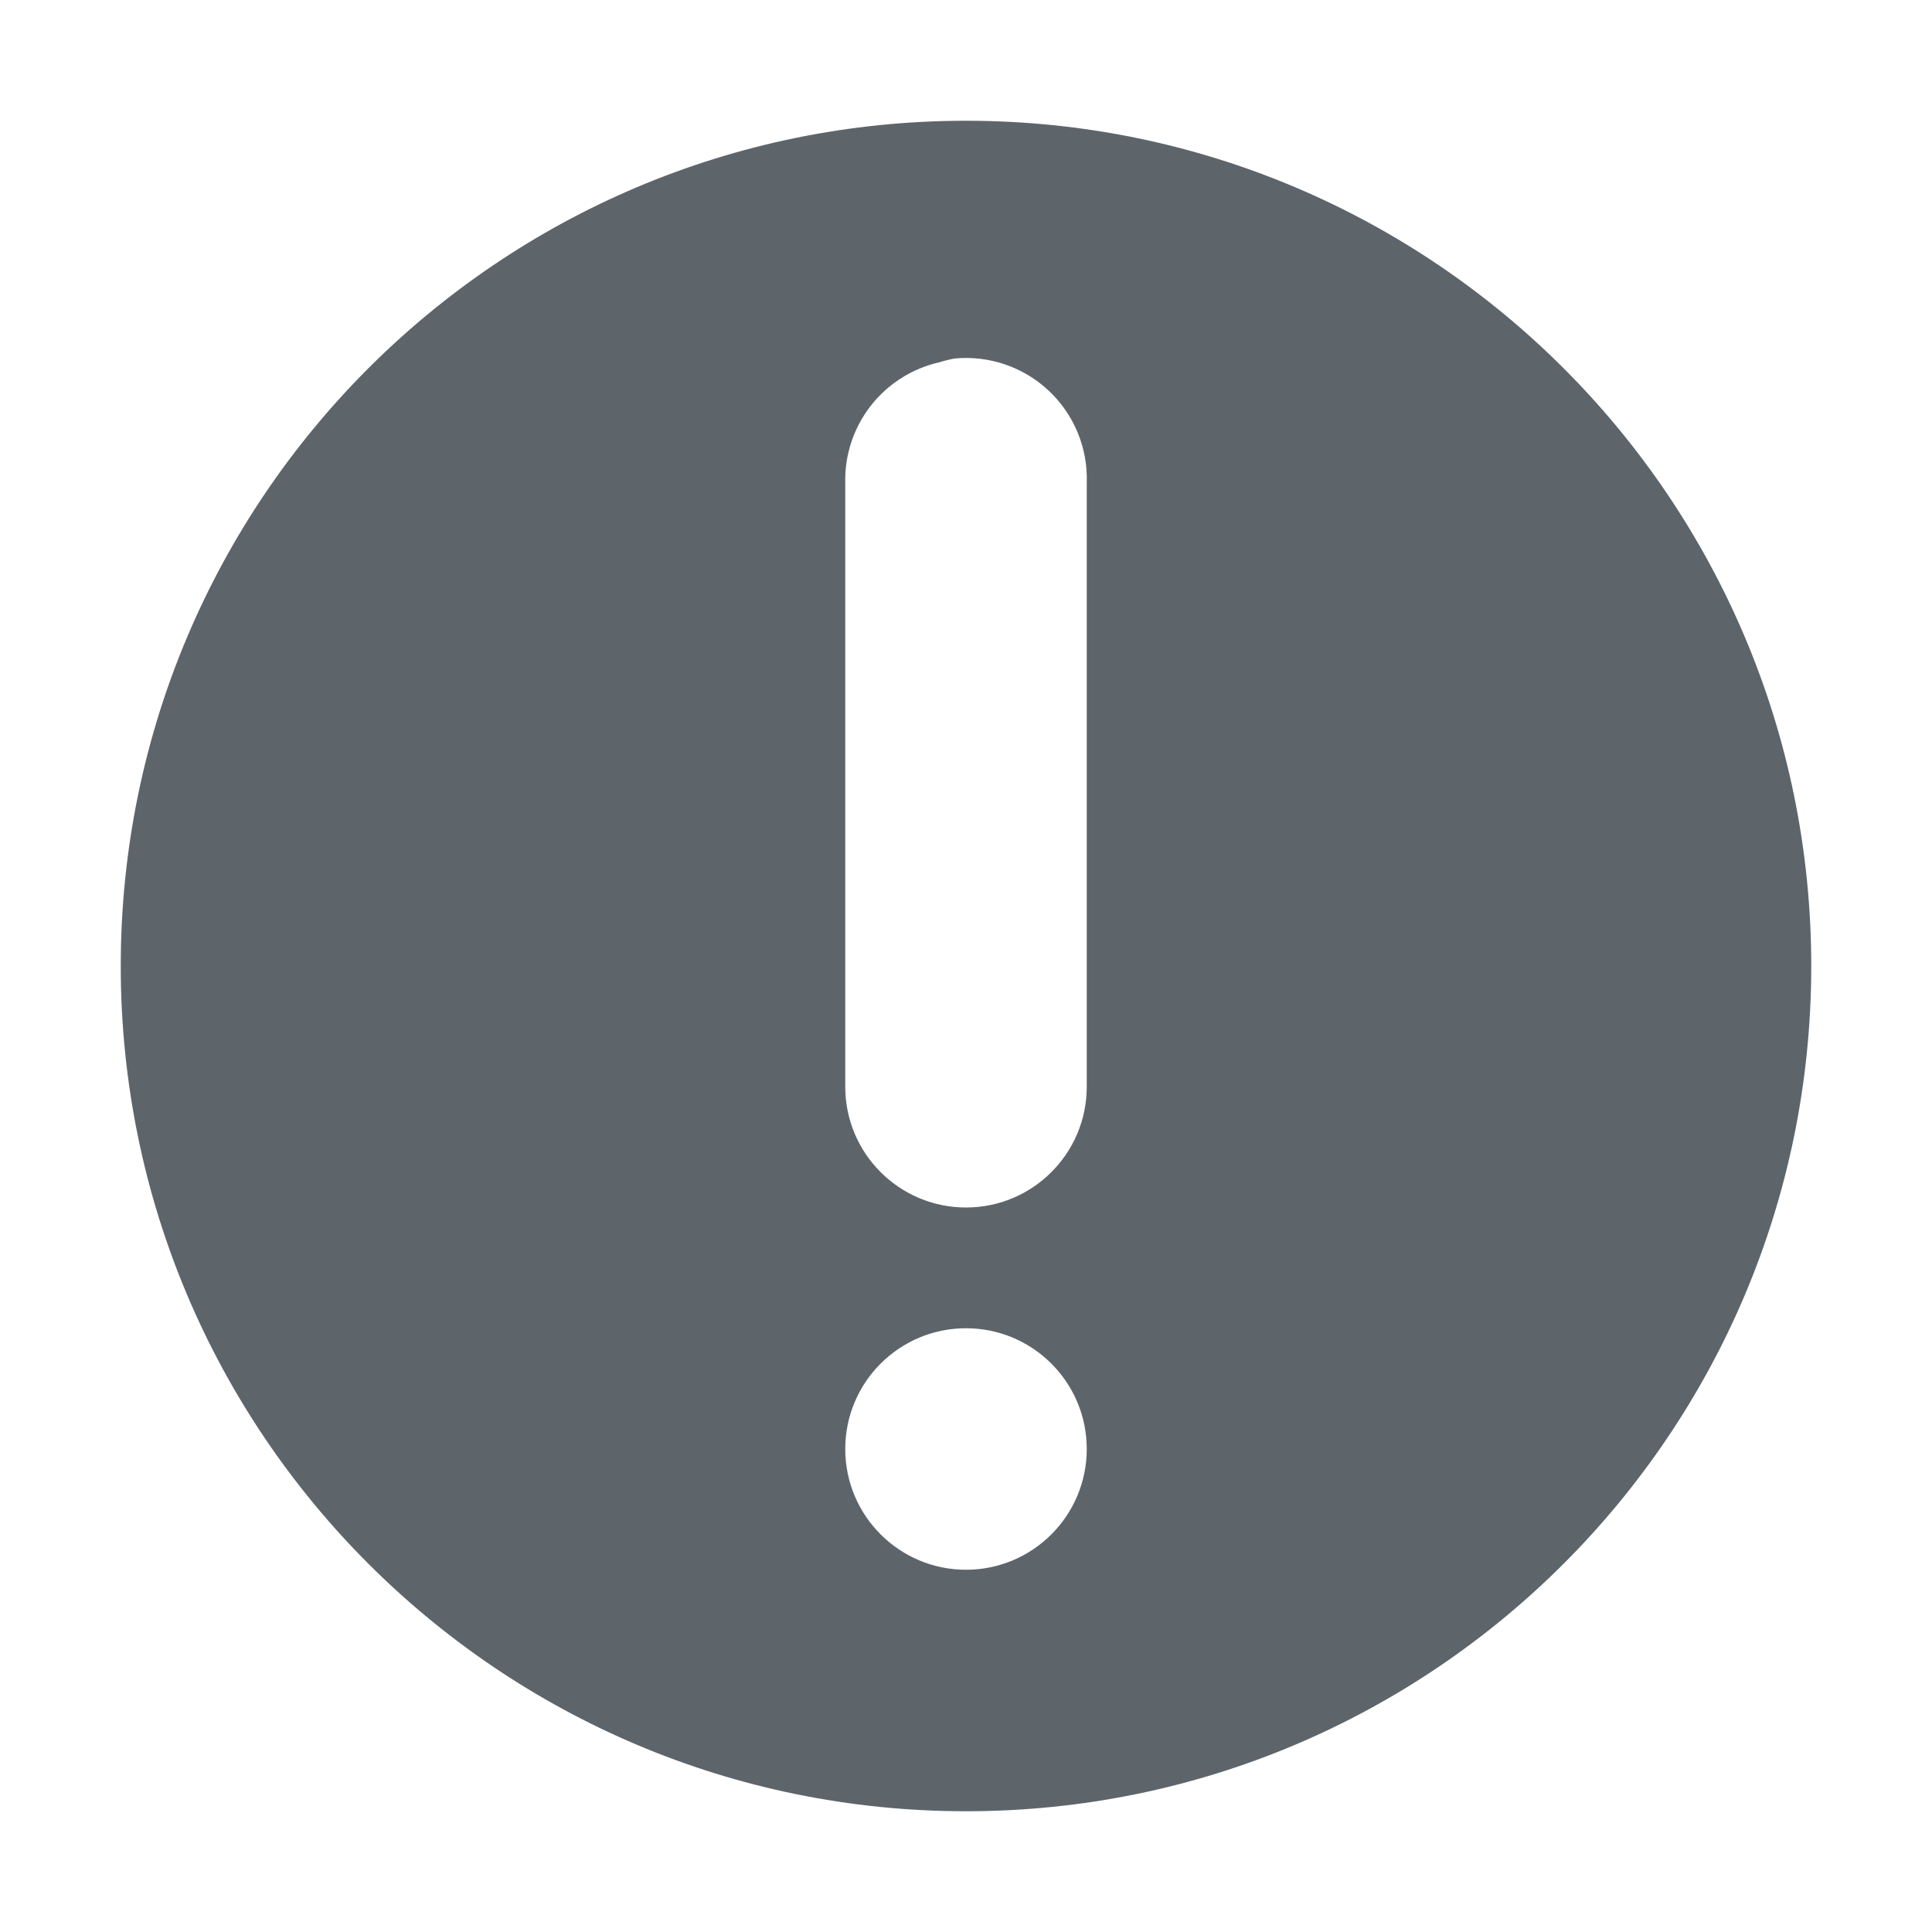
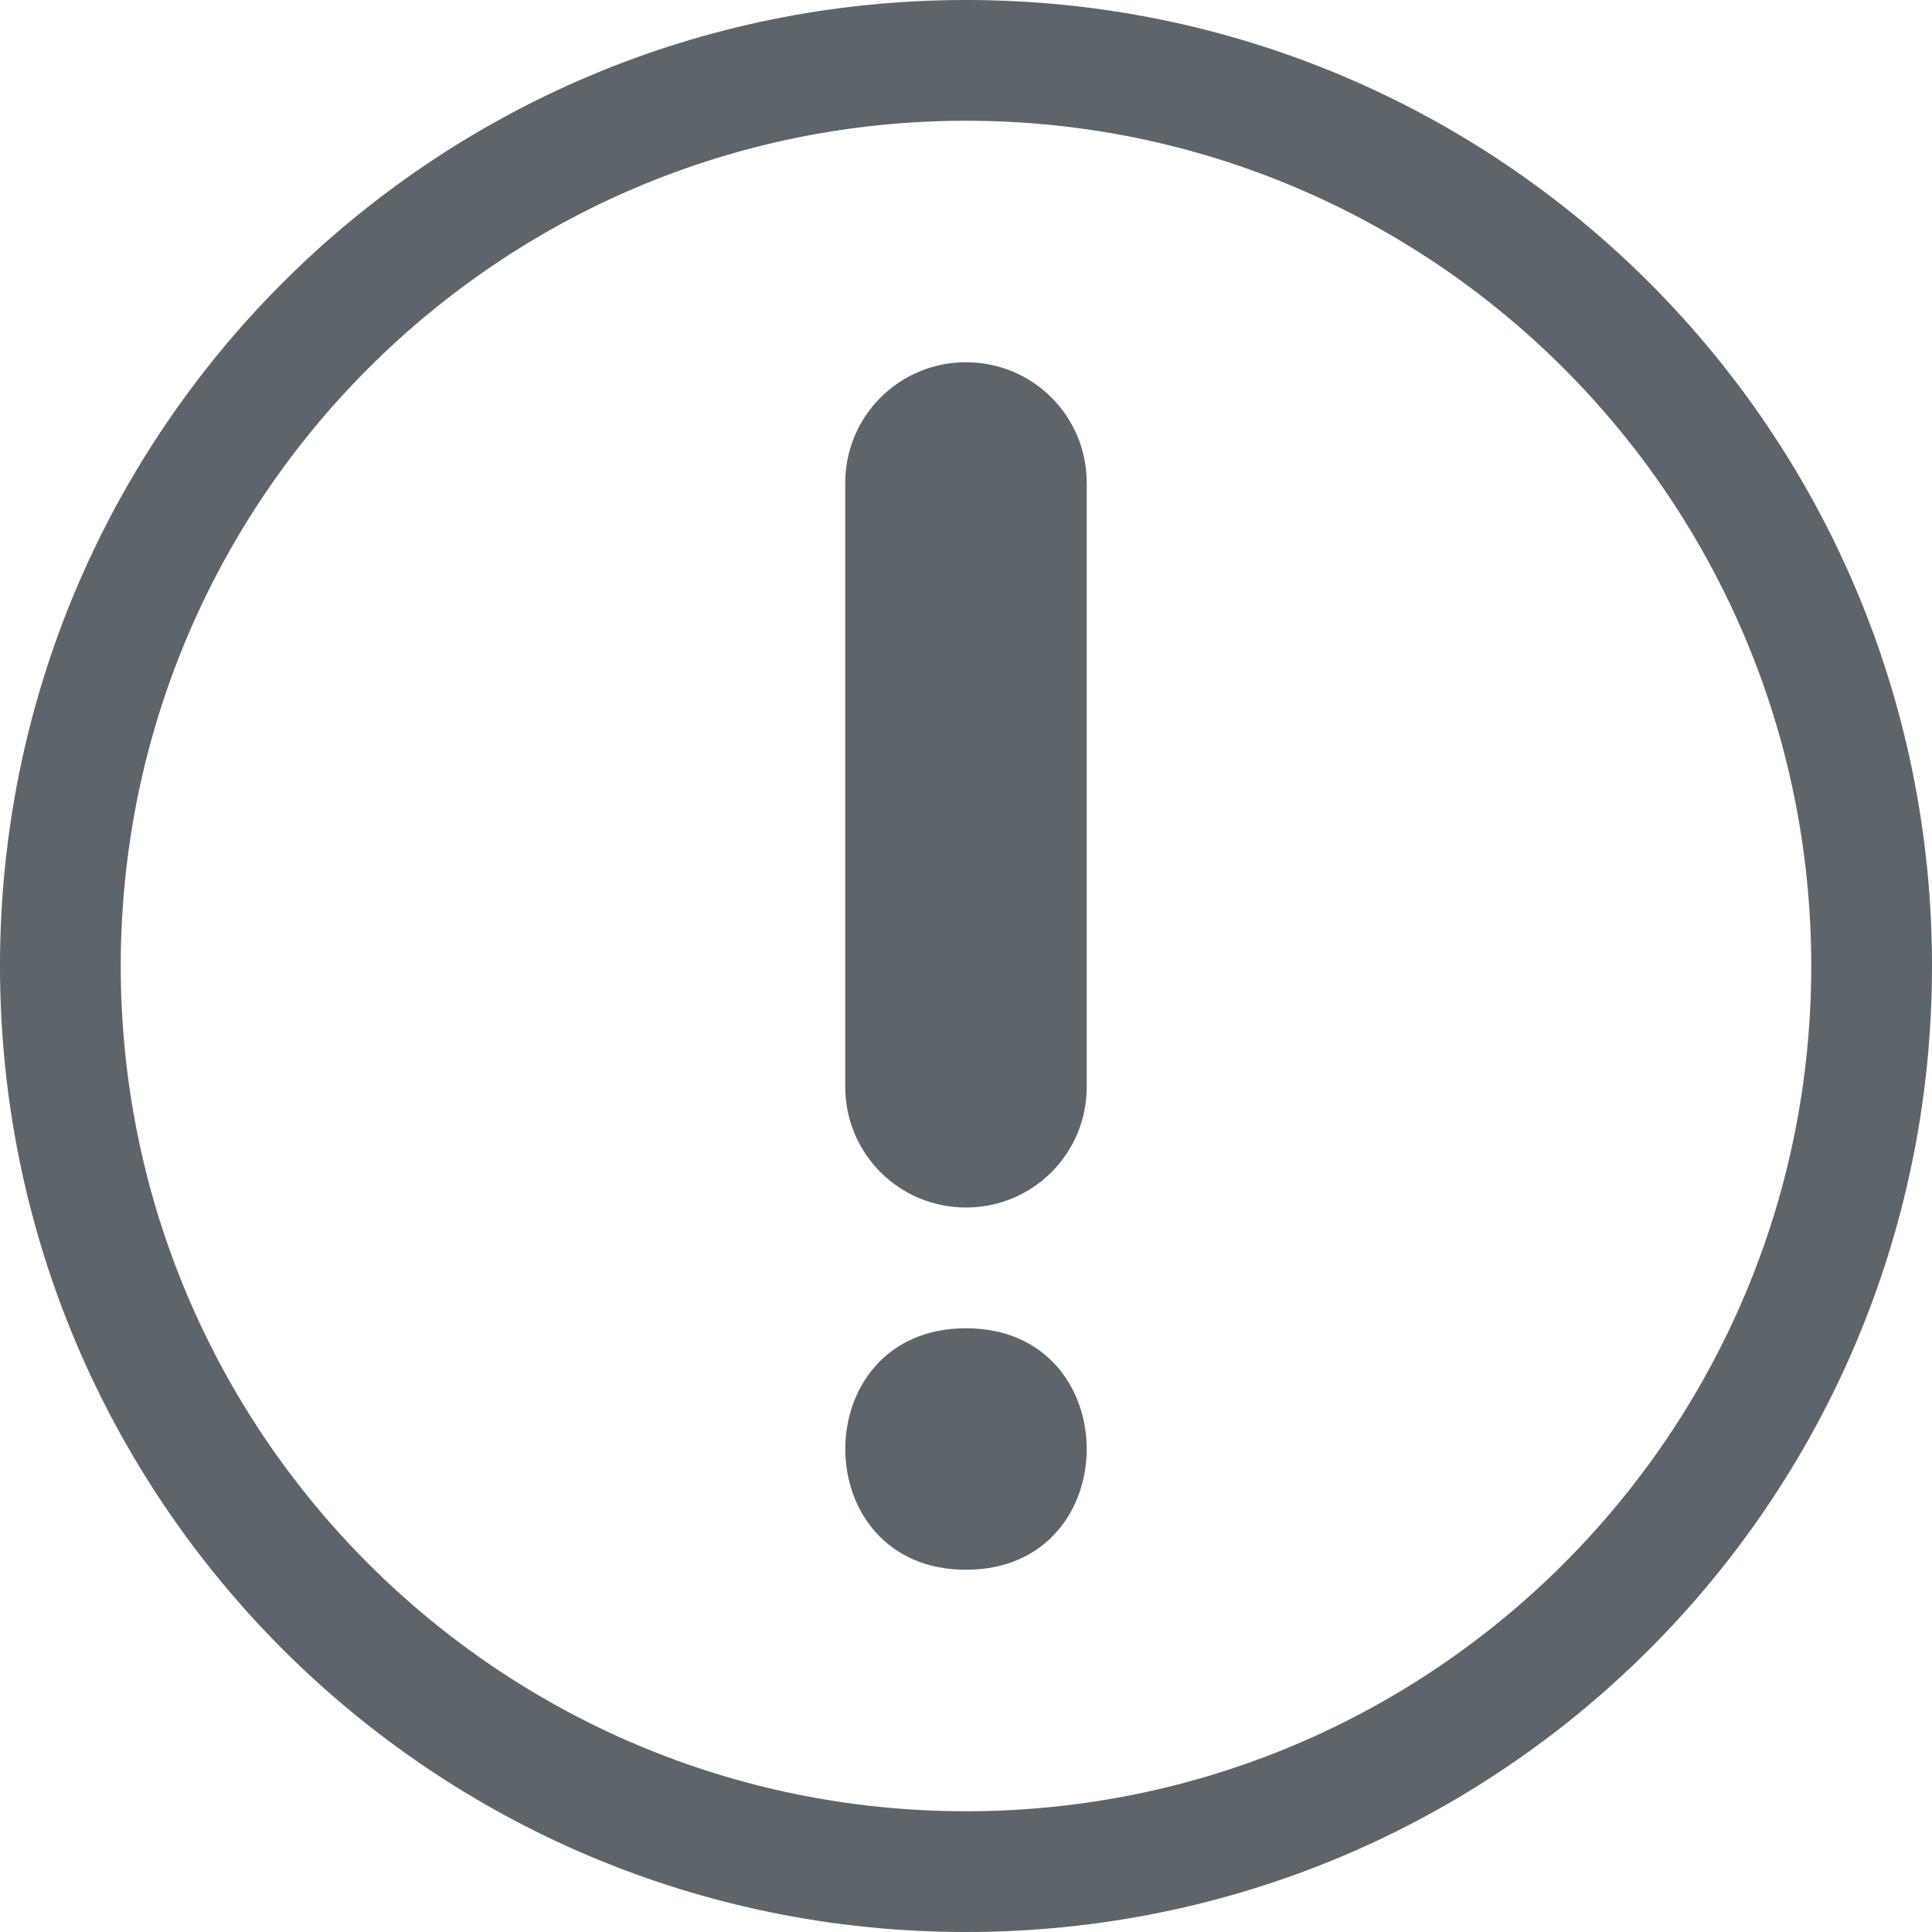
- <svg xmlns="http://www.w3.org/2000/svg" height="16" width="16">
-   <path d="M8 1a7 7 0 1 0 0 14A7 7 0 0 0 8 1zm-.094 1.969A1 1 0 0 1 9 4v5a1 1 0 1 1-2 0V4a1 1 0 0 1 .781-1 1 1 0 0 1 .125-.031zM8 11a1 1 0 1 1 0 2 1 1 0 0 1 0-2z" fill="#5d656b" />
+ <svg xmlns="http://www.w3.org/2000/svg" width="16" height="16" version="1.1">
+   <defs>
+     <style id="current-color-scheme" type="text/css">.ColorScheme-Text { color:#5d656b; }</style>
+   </defs>
+   <path d="m8 0c-4.423 0-8 3.576-8 8s3.577 8 8 8c4.424 0 8-3.576 8-8s-3.576-8-8-8zm0 1c3.866 0 7 3.134 7 7s-3.134 7-7 7-7-3.134-7-7 3.134-7 7-7zm0 2c-0.554 0-1 0.446-1 1v5c0 0.554 0.446 1 1 1s1-0.446 1-1v-5c0-0.554-0.446-1-1-1zm0 8c-1.333 0-1.333 2 0 2s1.333-2 0-2z" style="fill:currentColor" class="ColorScheme-Text" />
</svg>
